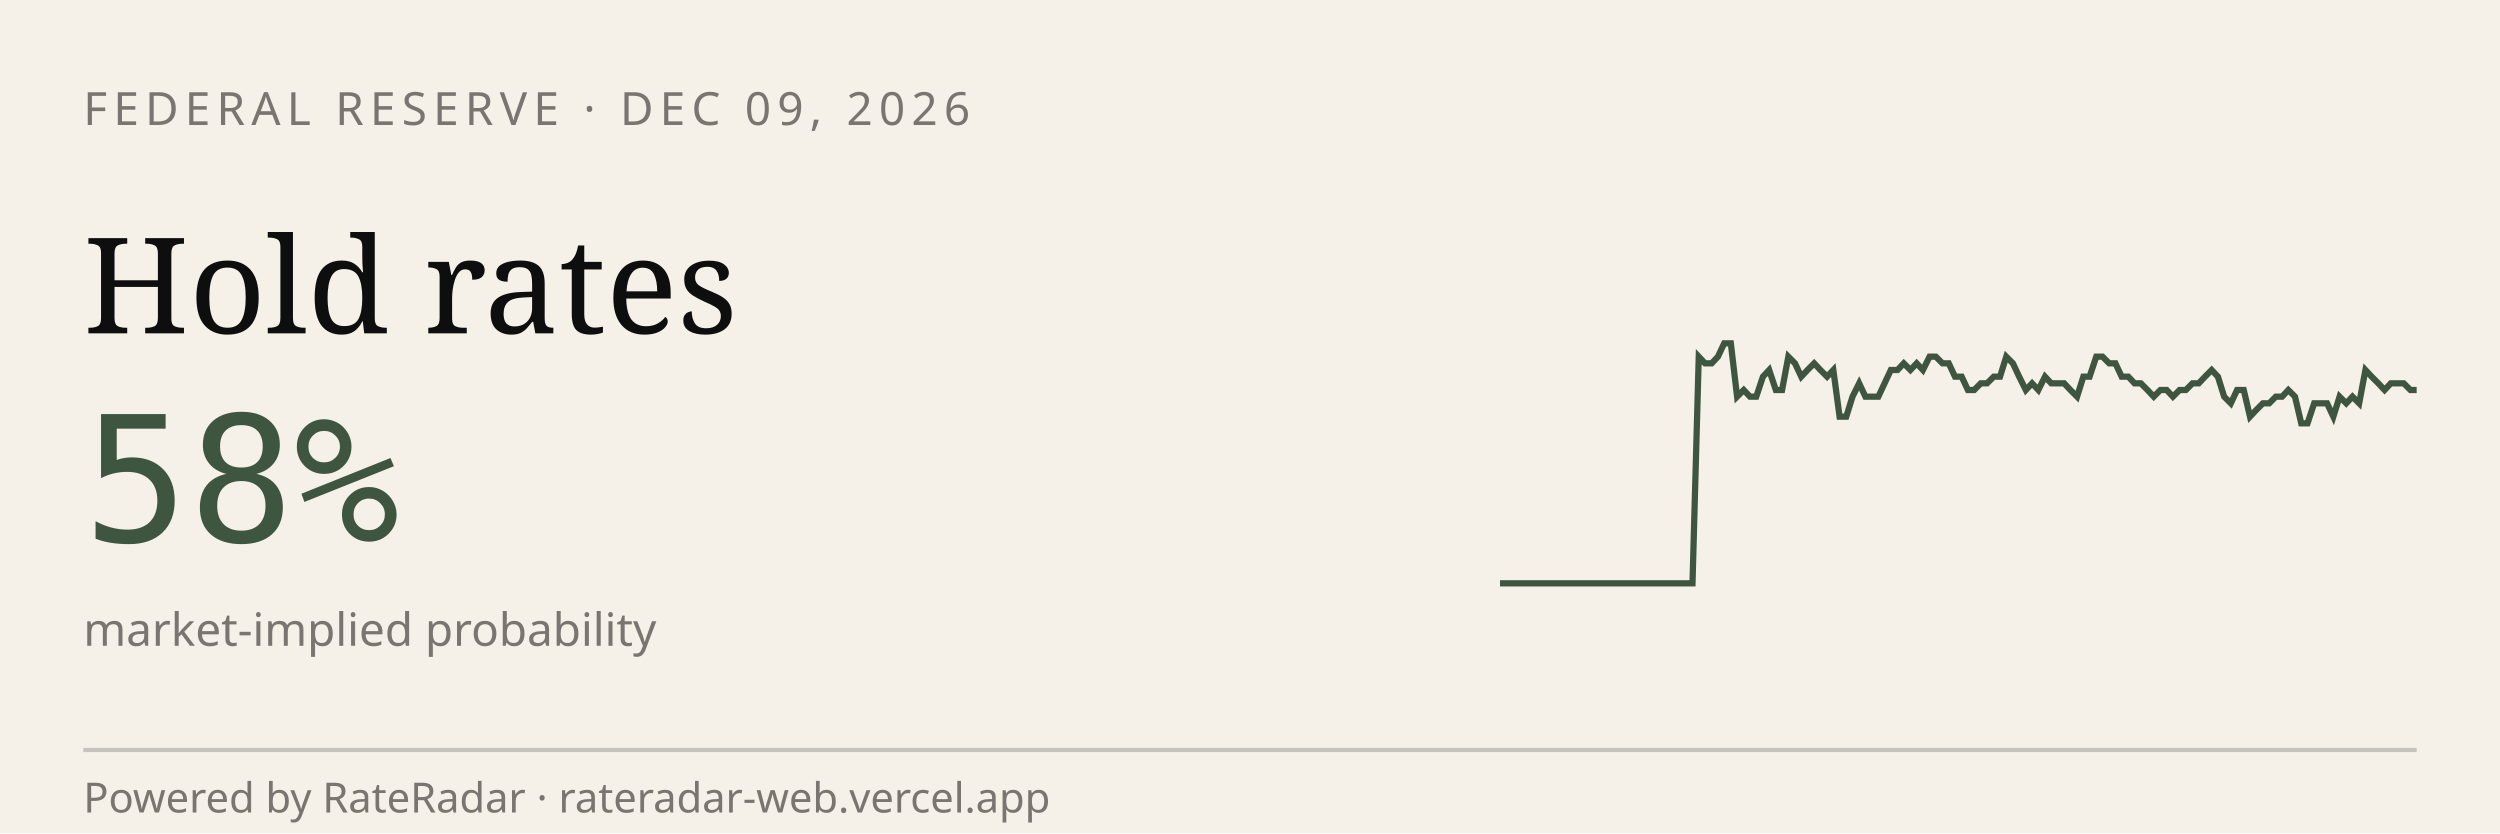
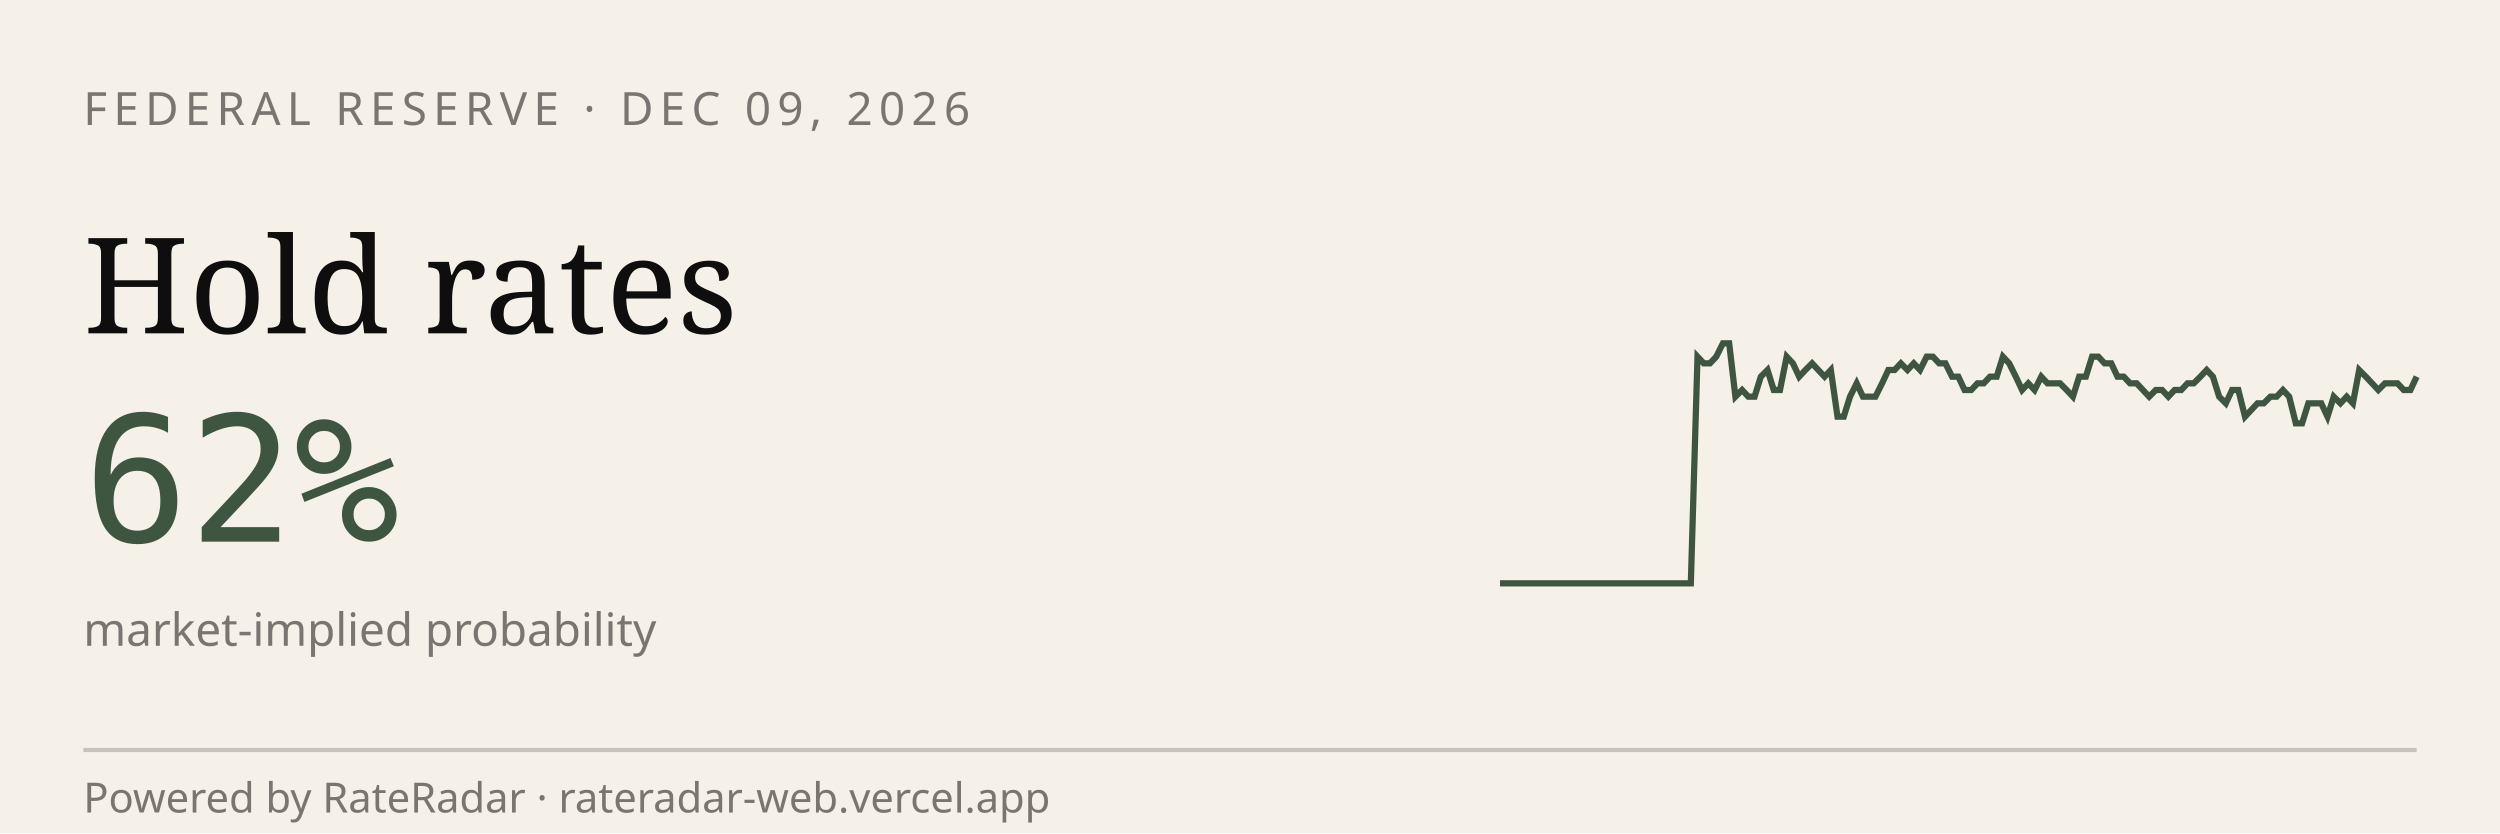
<svg xmlns="http://www.w3.org/2000/svg" viewBox="0 0 600 200" width="600" height="200" role="img" aria-label="RateRadar live odds for FED 2026-12-09">
  <rect width="600" height="200" fill="#F5F1E8" />
  <text x="20" y="30" font-family="sans-serif" font-size="11" letter-spacing="1.5" fill="#7A7570">FEDERAL RESERVE · DEC 09, 2026</text>
  <text x="20" y="80" font-family="Georgia, serif" font-size="32" fill="#0E0E0E">Hold rates</text>
-   <text x="20" y="130" font-family="monospace" font-size="42" fill="#3E5640">58%</text>
+   <text x="20" y="130" font-family="monospace" font-size="42" fill="#3E5640">62%</text>
  <text x="20" y="155" font-family="sans-serif" font-size="11" fill="#7A7570">market-implied probability</text>
-   <path d="M 360.0,140.0 L 361.5,140.0 L 363.1,140.0 L 364.6,140.0 L 366.2,140.0 L 367.7,140.0 L 369.2,140.0 L 370.8,140.0 L 372.3,140.0 L 373.8,140.0 L 375.4,140.0 L 376.9,140.0 L 378.5,140.0 L 380.0,140.0 L 381.5,140.0 L 383.1,140.0 L 384.6,140.0 L 386.2,140.0 L 387.7,140.0 L 389.2,140.0 L 390.8,140.0 L 392.3,140.0 L 393.8,140.0 L 395.4,140.0 L 396.9,140.0 L 398.5,140.0 L 400.0,140.0 L 401.5,140.0 L 403.1,140.0 L 404.6,140.0 L 406.2,140.0 L 407.7,85.6 L 409.2,87.2 L 410.8,87.2 L 412.3,85.6 L 413.8,82.4 L 415.4,82.4 L 416.9,95.2 L 418.5,93.6 L 420.0,95.2 L 421.5,95.2 L 423.1,90.4 L 424.6,88.8 L 426.2,93.6 L 427.7,93.6 L 429.2,85.6 L 430.8,87.2 L 432.3,90.4 L 433.8,88.8 L 435.4,87.2 L 436.9,88.8 L 438.5,90.4 L 440.0,88.8 L 441.5,100.0 L 443.1,100.0 L 444.6,95.2 L 446.2,92.0 L 447.7,95.2 L 449.2,95.2 L 450.8,95.2 L 452.3,92.0 L 453.8,88.8 L 455.4,88.8 L 456.9,87.2 L 458.5,88.8 L 460.0,87.2 L 461.5,88.8 L 463.1,85.6 L 464.6,85.6 L 466.2,87.2 L 467.7,87.2 L 469.2,90.4 L 470.8,90.4 L 472.3,93.6 L 473.8,93.6 L 475.4,92.0 L 476.9,92.0 L 478.5,90.4 L 480.0,90.4 L 481.5,85.6 L 483.1,87.2 L 484.6,90.4 L 486.2,93.6 L 487.7,92.0 L 489.2,93.6 L 490.8,90.4 L 492.3,92.0 L 493.8,92.0 L 495.4,92.0 L 496.9,93.6 L 498.5,95.2 L 500.0,90.4 L 501.5,90.4 L 503.1,85.6 L 504.6,85.6 L 506.2,87.2 L 507.7,87.2 L 509.2,90.4 L 510.8,90.4 L 512.3,92.0 L 513.8,92.0 L 515.4,93.6 L 516.9,95.2 L 518.5,93.6 L 520.0,93.6 L 521.5,95.2 L 523.1,93.6 L 524.6,93.6 L 526.2,92.0 L 527.7,92.0 L 529.2,90.4 L 530.8,88.8 L 532.3,90.4 L 533.8,95.2 L 535.4,96.8 L 536.9,93.6 L 538.5,93.6 L 540.0,100.0 L 541.5,98.4 L 543.1,96.8 L 544.6,96.8 L 546.2,95.2 L 547.7,95.2 L 549.2,93.6 L 550.8,95.2 L 552.3,101.6 L 553.8,101.6 L 555.4,96.8 L 556.9,96.8 L 558.5,96.8 L 560.0,100.0 L 561.5,95.2 L 563.1,96.8 L 564.6,95.2 L 566.2,96.8 L 567.7,88.8 L 569.2,90.4 L 570.8,92.0 L 572.3,93.6 L 573.8,92.0 L 575.4,92.0 L 576.9,92.0 L 578.5,93.6 L 580.0,93.6" stroke="#3E5640" stroke-width="1.5" fill="none" />
+   <path d="M 360.0,140.0 L 361.5,140.0 L 363.1,140.0 L 364.6,140.0 L 366.1,140.0 L 367.6,140.0 L 369.2,140.0 L 370.7,140.0 L 372.2,140.0 L 373.8,140.0 L 375.3,140.0 L 376.8,140.0 L 378.3,140.0 L 379.9,140.0 L 381.4,140.0 L 382.9,140.0 L 384.4,140.0 L 386.0,140.0 L 387.5,140.0 L 389.0,140.0 L 390.6,140.0 L 392.1,140.0 L 393.6,140.0 L 395.1,140.0 L 396.7,140.0 L 398.2,140.0 L 399.7,140.0 L 401.2,140.0 L 402.8,140.0 L 404.3,140.0 L 405.8,140.0 L 407.4,85.6 L 408.9,87.2 L 410.4,87.2 L 411.9,85.6 L 413.5,82.4 L 415.0,82.4 L 416.5,95.2 L 418.1,93.6 L 419.6,95.2 L 421.1,95.2 L 422.6,90.4 L 424.2,88.8 L 425.7,93.6 L 427.2,93.6 L 428.8,85.6 L 430.3,87.2 L 431.8,90.4 L 433.3,88.8 L 434.9,87.2 L 436.4,88.8 L 437.9,90.4 L 439.4,88.8 L 441.0,100.0 L 442.5,100.0 L 444.0,95.2 L 445.6,92.0 L 447.1,95.2 L 448.6,95.2 L 450.1,95.2 L 451.7,92.0 L 453.2,88.8 L 454.7,88.8 L 456.2,87.2 L 457.8,88.8 L 459.3,87.2 L 460.8,88.8 L 462.4,85.6 L 463.9,85.6 L 465.4,87.2 L 466.9,87.2 L 468.5,90.4 L 470.0,90.4 L 471.5,93.6 L 473.1,93.6 L 474.6,92.0 L 476.1,92.0 L 477.6,90.4 L 479.2,90.4 L 480.7,85.6 L 482.2,87.2 L 483.8,90.4 L 485.3,93.6 L 486.8,92.0 L 488.3,93.6 L 489.9,90.4 L 491.4,92.0 L 492.9,92.0 L 494.4,92.0 L 496.0,93.6 L 497.5,95.2 L 499.0,90.4 L 500.6,90.4 L 502.1,85.6 L 503.6,85.6 L 505.1,87.2 L 506.7,87.2 L 508.2,90.4 L 509.7,90.4 L 511.2,92.0 L 512.8,92.0 L 514.3,93.6 L 515.8,95.2 L 517.4,93.6 L 518.9,93.6 L 520.4,95.2 L 521.9,93.6 L 523.5,93.6 L 525.0,92.0 L 526.5,92.0 L 528.1,90.4 L 529.6,88.8 L 531.1,90.4 L 532.6,95.2 L 534.2,96.8 L 535.7,93.6 L 537.2,93.6 L 538.8,100.0 L 540.3,98.4 L 541.8,96.8 L 543.3,96.8 L 544.9,95.2 L 546.4,95.2 L 547.9,93.6 L 549.4,95.2 L 551.0,101.6 L 552.5,101.6 L 554.0,96.8 L 555.6,96.8 L 557.1,96.8 L 558.6,100.0 L 560.1,95.2 L 561.7,96.8 L 563.2,95.2 L 564.7,96.8 L 566.2,88.8 L 567.8,90.4 L 569.3,92.0 L 570.8,93.6 L 572.4,92.0 L 573.9,92.0 L 575.4,92.0 L 576.9,93.6 L 578.5,93.6 L 580.0,90.4" stroke="#3E5640" stroke-width="1.5" fill="none" />
  <line x1="20" y1="180" x2="580" y2="180" stroke="#0E0E0E33" />
  <text x="20" y="195" font-family="sans-serif" font-size="10" fill="#7A7570">Powered by RateRadar · rateradar-web.vercel.app</text>
</svg>
